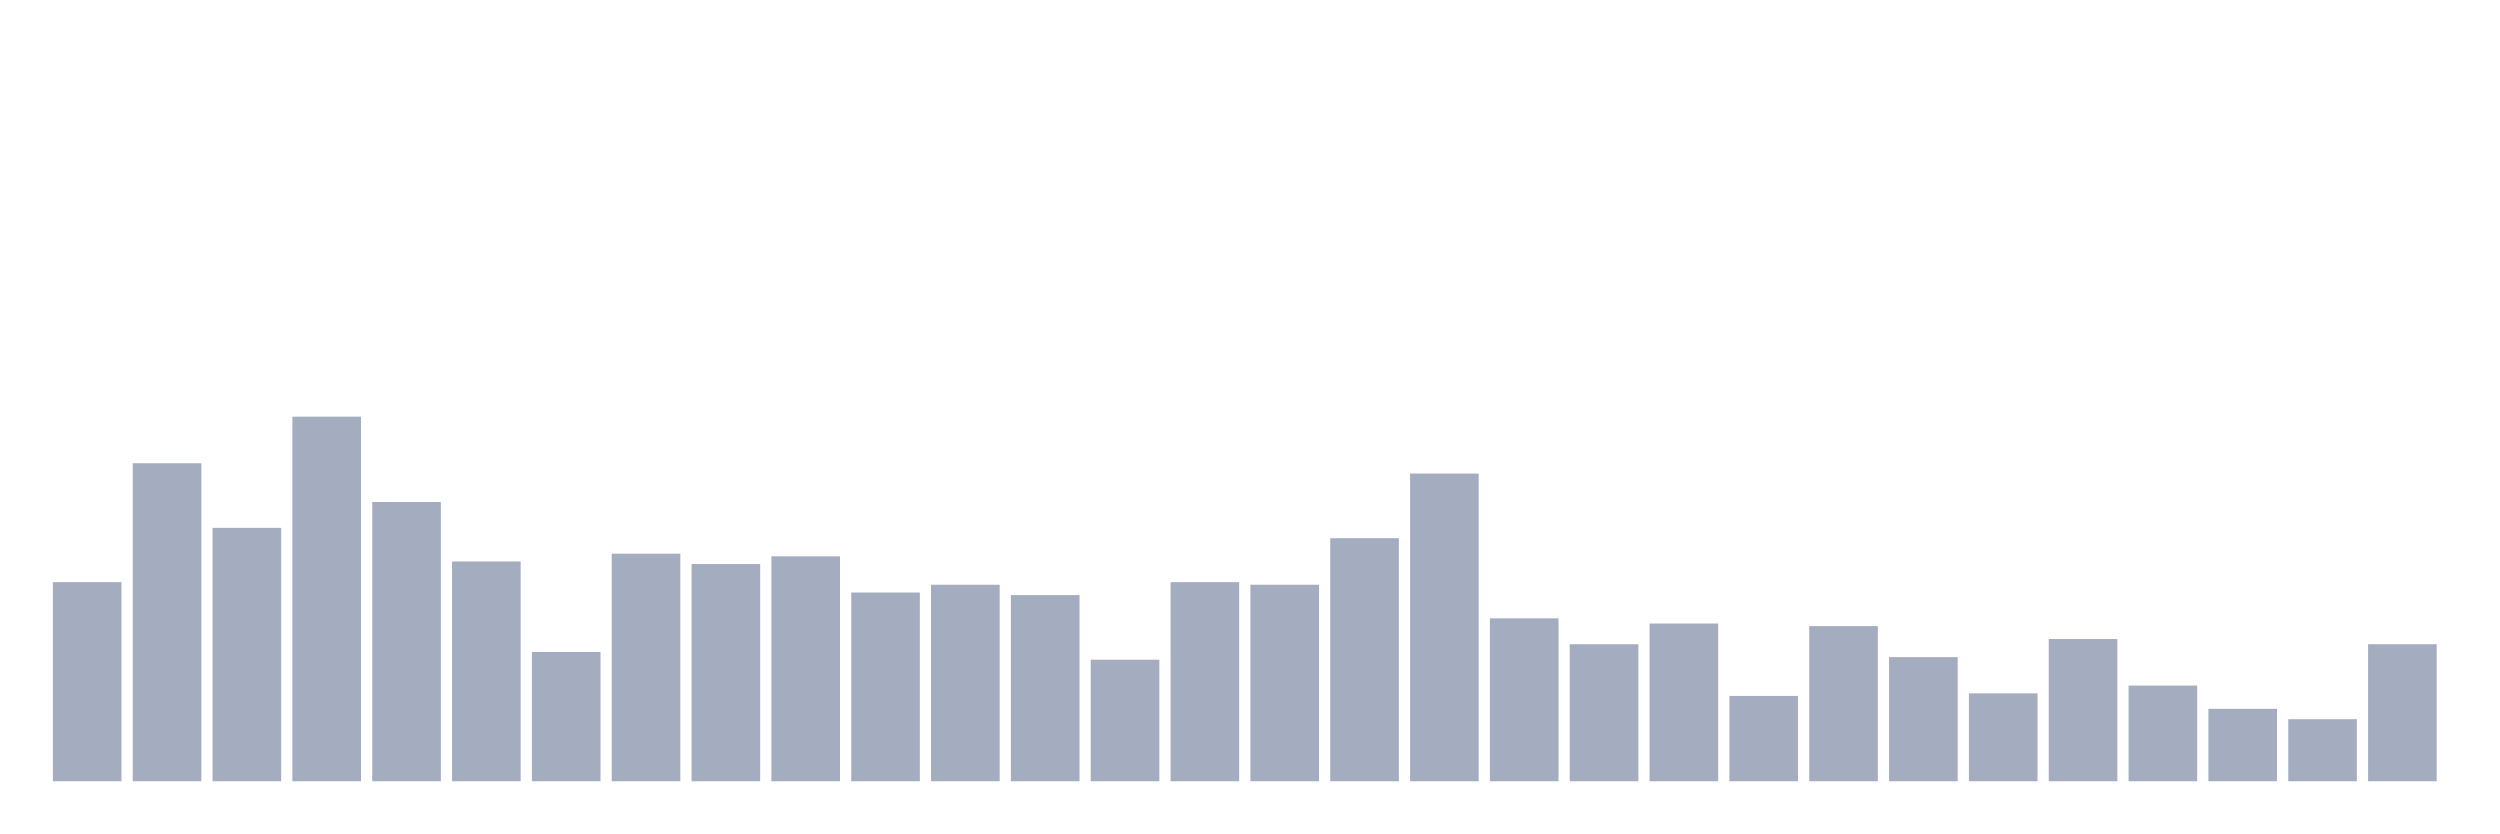
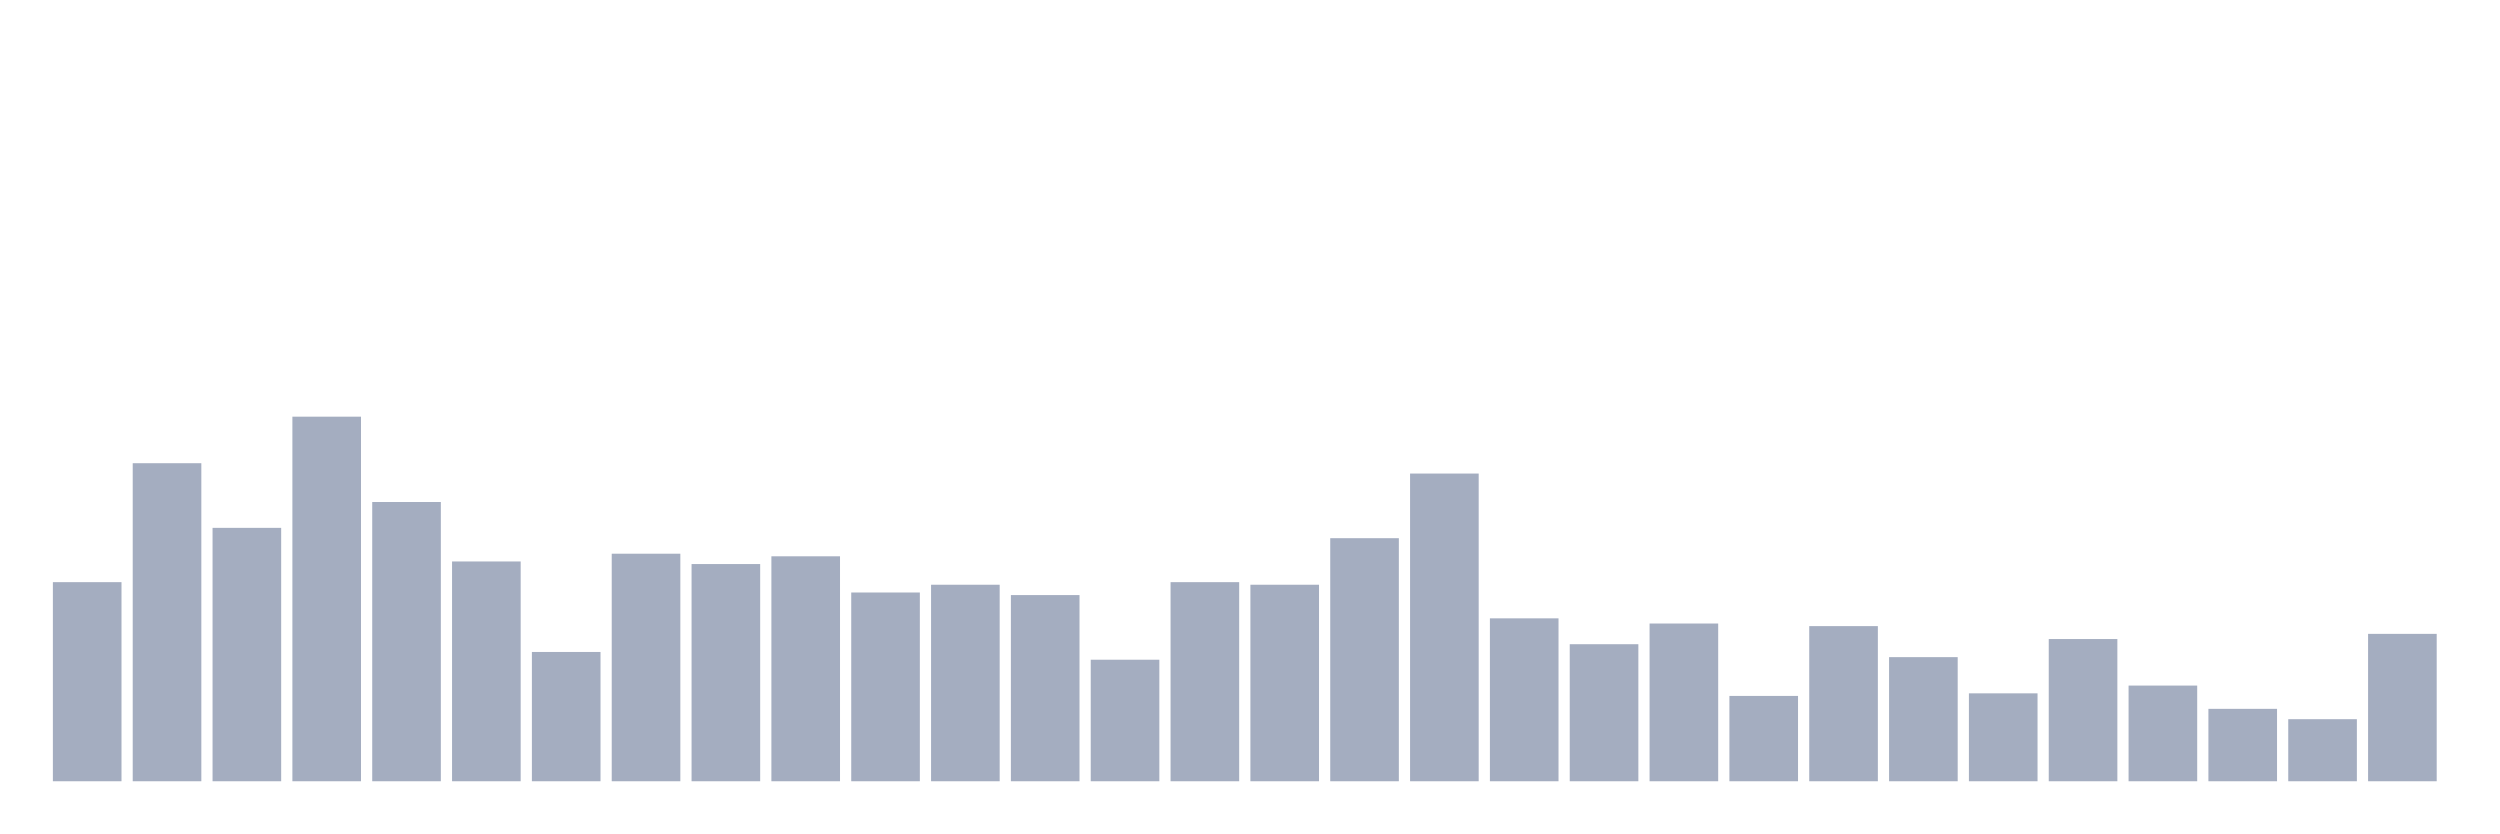
<svg xmlns="http://www.w3.org/2000/svg" viewBox="0 0 480 160">
  <g transform="translate(10,10)">
    <rect class="bar" x="0.153" width="13.175" y="101.773" height="38.227" fill="rgb(164,173,192)" />
    <rect class="bar" x="15.482" width="13.175" y="78.936" height="61.064" fill="rgb(164,173,192)" />
    <rect class="bar" x="30.81" width="13.175" y="91.348" height="48.652" fill="rgb(164,173,192)" />
    <rect class="bar" x="46.138" width="13.175" y="70" height="70" fill="rgb(164,173,192)" />
    <rect class="bar" x="61.466" width="13.175" y="86.383" height="53.617" fill="rgb(164,173,192)" />
    <rect class="bar" x="76.794" width="13.175" y="97.801" height="42.199" fill="rgb(164,173,192)" />
    <rect class="bar" x="92.123" width="13.175" y="115.177" height="24.823" fill="rgb(164,173,192)" />
    <rect class="bar" x="107.451" width="13.175" y="96.312" height="43.688" fill="rgb(164,173,192)" />
    <rect class="bar" x="122.779" width="13.175" y="98.298" height="41.702" fill="rgb(164,173,192)" />
    <rect class="bar" x="138.107" width="13.175" y="96.809" height="43.191" fill="rgb(164,173,192)" />
    <rect class="bar" x="153.436" width="13.175" y="103.759" height="36.241" fill="rgb(164,173,192)" />
    <rect class="bar" x="168.764" width="13.175" y="102.27" height="37.73" fill="rgb(164,173,192)" />
    <rect class="bar" x="184.092" width="13.175" y="104.255" height="35.745" fill="rgb(164,173,192)" />
    <rect class="bar" x="199.42" width="13.175" y="116.667" height="23.333" fill="rgb(164,173,192)" />
    <rect class="bar" x="214.748" width="13.175" y="101.773" height="38.227" fill="rgb(164,173,192)" />
    <rect class="bar" x="230.077" width="13.175" y="102.27" height="37.73" fill="rgb(164,173,192)" />
    <rect class="bar" x="245.405" width="13.175" y="93.333" height="46.667" fill="rgb(164,173,192)" />
    <rect class="bar" x="260.733" width="13.175" y="80.922" height="59.078" fill="rgb(164,173,192)" />
    <rect class="bar" x="276.061" width="13.175" y="108.723" height="31.277" fill="rgb(164,173,192)" />
    <rect class="bar" x="291.39" width="13.175" y="113.688" height="26.312" fill="rgb(164,173,192)" />
    <rect class="bar" x="306.718" width="13.175" y="109.716" height="30.284" fill="rgb(164,173,192)" />
    <rect class="bar" x="322.046" width="13.175" y="123.617" height="16.383" fill="rgb(164,173,192)" />
    <rect class="bar" x="337.374" width="13.175" y="110.213" height="29.787" fill="rgb(164,173,192)" />
    <rect class="bar" x="352.702" width="13.175" y="116.17" height="23.83" fill="rgb(164,173,192)" />
    <rect class="bar" x="368.031" width="13.175" y="123.121" height="16.879" fill="rgb(164,173,192)" />
    <rect class="bar" x="383.359" width="13.175" y="112.695" height="27.305" fill="rgb(164,173,192)" />
    <rect class="bar" x="398.687" width="13.175" y="121.631" height="18.369" fill="rgb(164,173,192)" />
    <rect class="bar" x="414.015" width="13.175" y="126.099" height="13.901" fill="rgb(164,173,192)" />
    <rect class="bar" x="429.344" width="13.175" y="128.085" height="11.915" fill="rgb(164,173,192)" />
-     <rect class="bar" x="444.672" width="13.175" y="113.688" height="26.312" fill="rgb(164,173,192)" />
+     <rect class="bar" x="444.672" width="13.175" y="111.702" height="28.298" fill="rgb(164,173,192)" />
  </g>
</svg>
